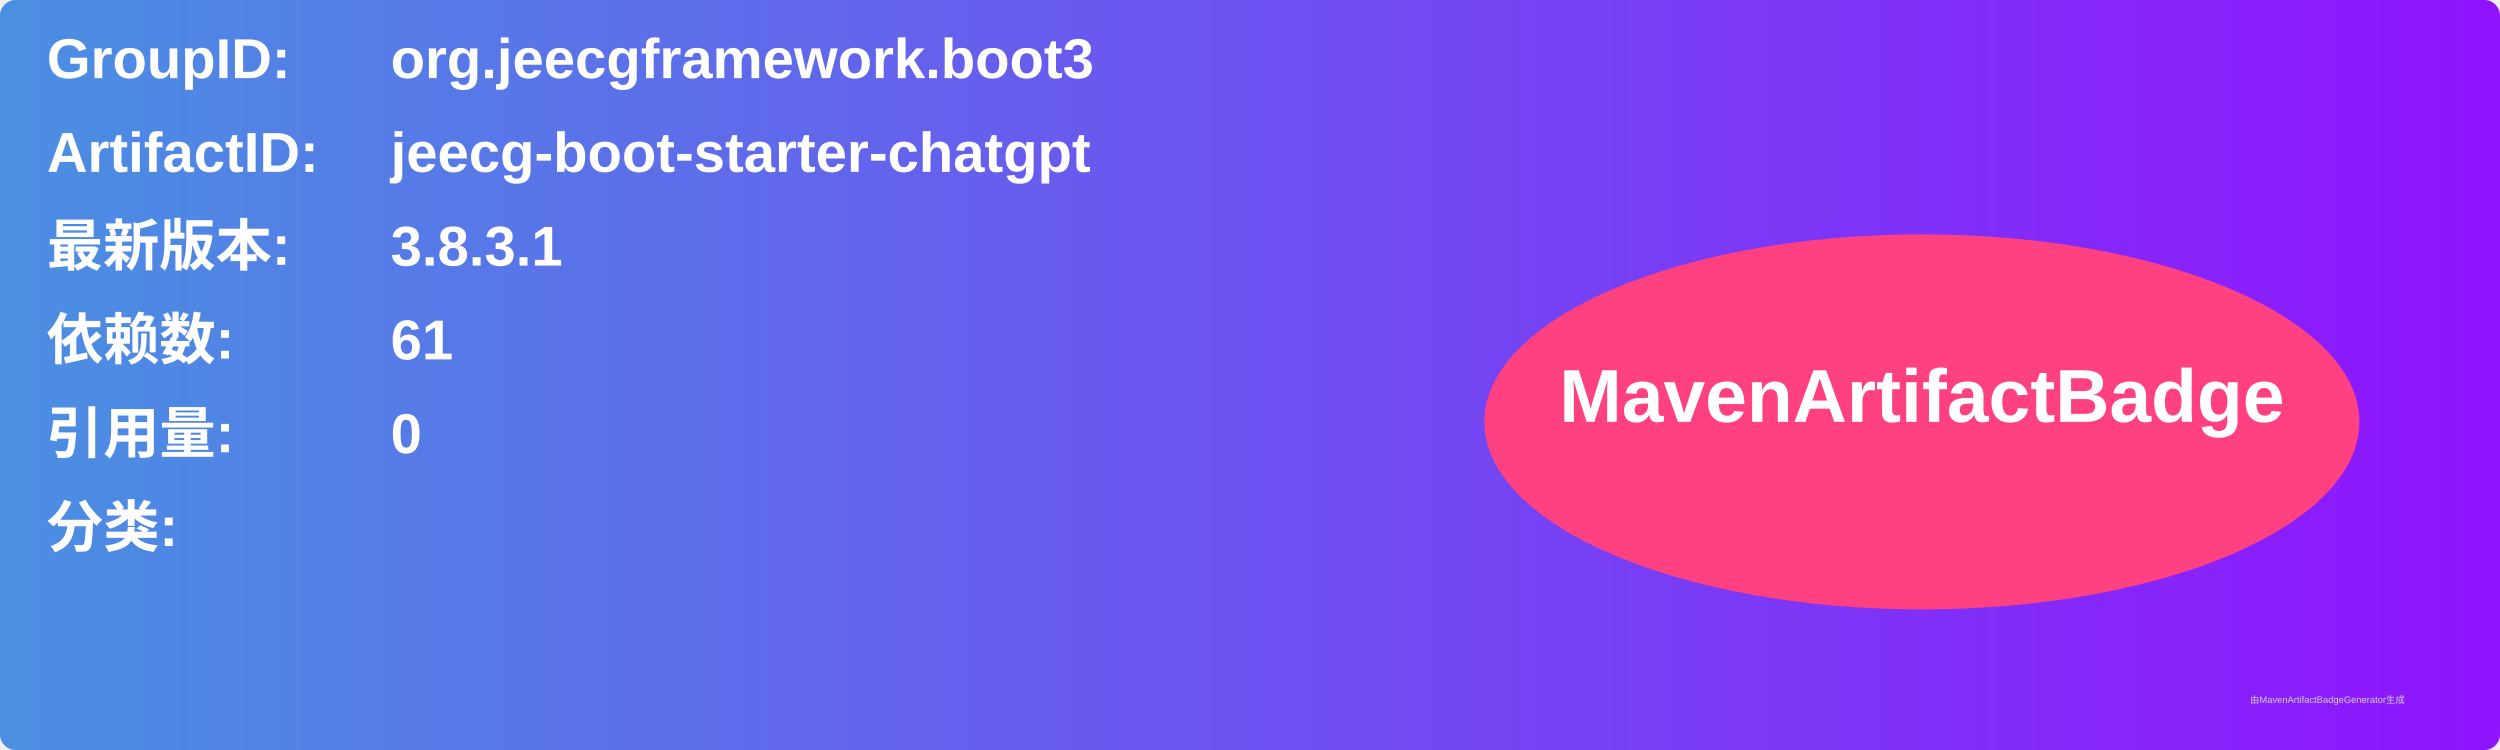
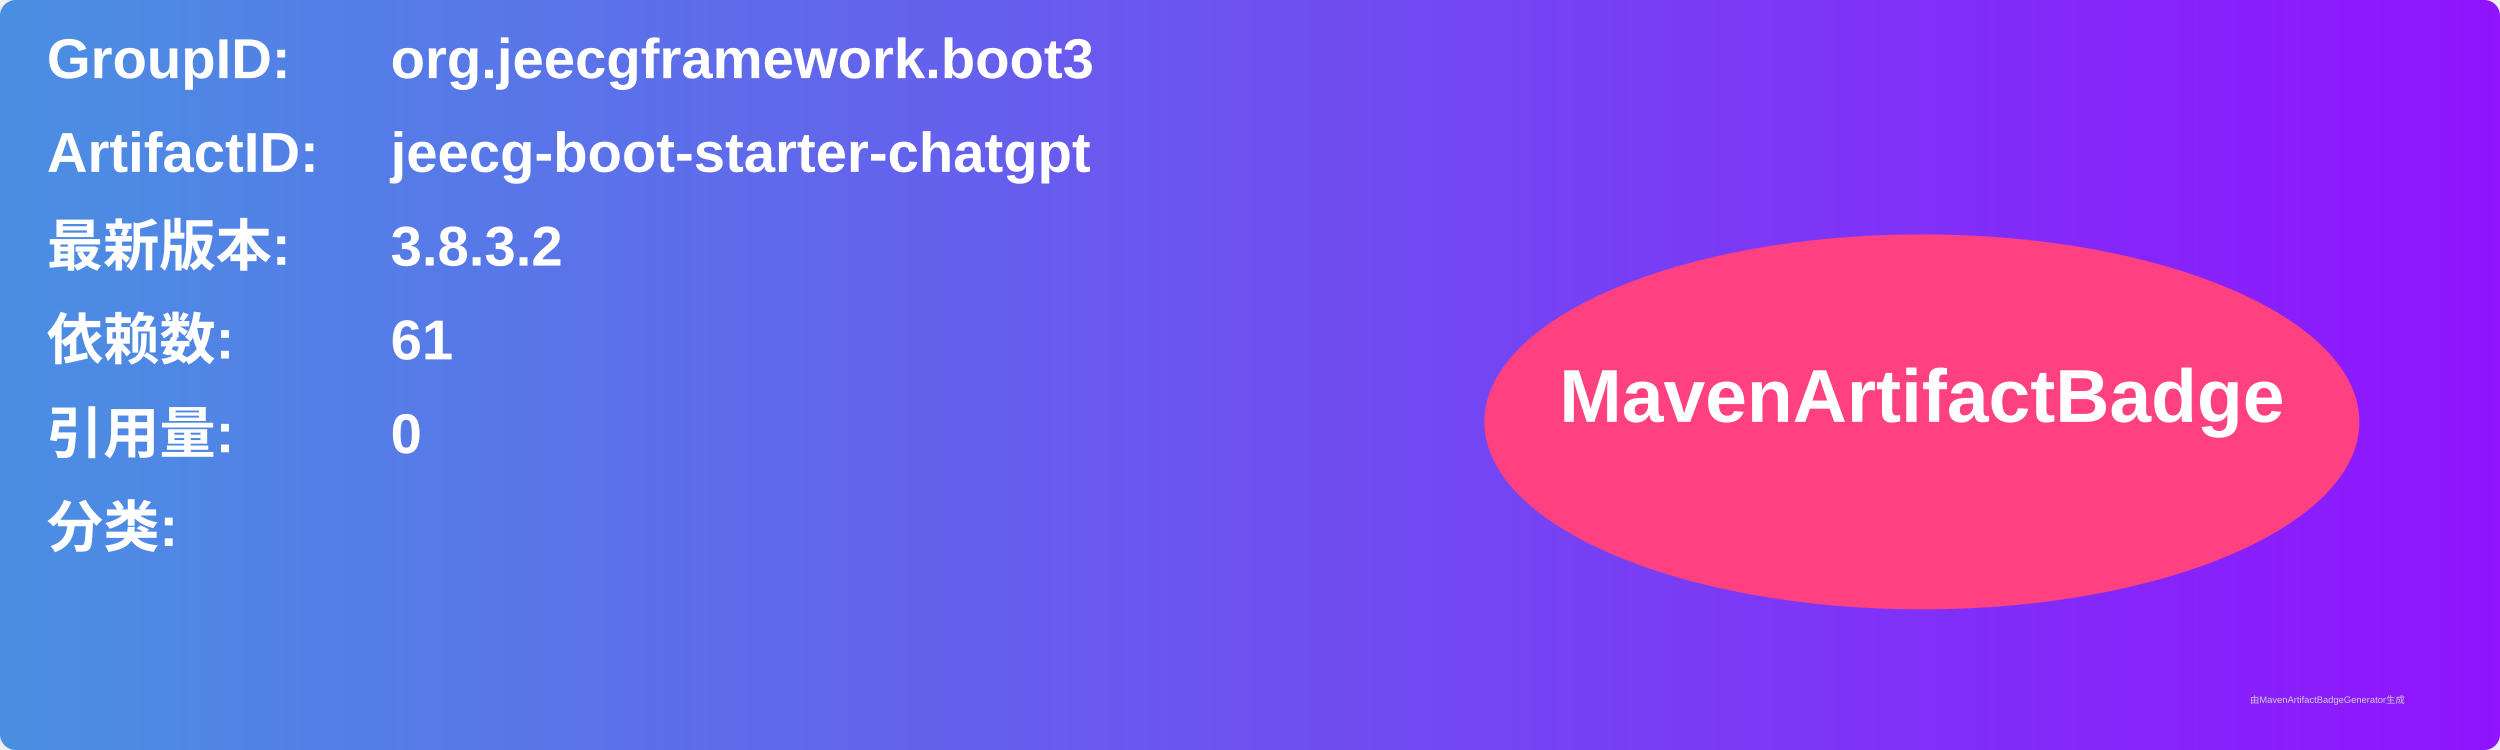
<svg xmlns="http://www.w3.org/2000/svg" width="800" height="240" viewBox="0 0 800 240">
  <linearGradient id="grad" x1="0%" y1="0%" x2="100%" y2="0%">
    <stop offset="0%" stop-color="#4a90e2" />
    <stop offset="100%" stop-color="#9013fe" />
  </linearGradient>
  <rect width="100%" height="100%" rx="5" ry="5" fill="url(#grad)" />
  <g transform="translate(15, 15)">
    <text x="0" y="10" font-family="Arial" font-size="18" fill="white" font-weight="bold" width="260">GroupID:</text>
    <text x="110" y="10" font-family="Arial" font-size="18" fill="white" font-weight="bold" width="460">org.jeecgframework.boot3</text>
    <text x="0" y="40" font-family="Arial" font-size="18" fill="white" font-weight="bold" width="260">ArtifactID:</text>
    <text x="110" y="40" font-family="Arial" font-size="18" fill="white" font-weight="bold" width="460">jeecg-boot-starter-chatgpt</text>
    <text x="0" y="70" font-family="Arial" font-size="18" fill="white" font-weight="bold">最新版本:</text>
    <text x="110" y="70" font-family="Arial" font-size="18" fill="white" font-weight="bold">
-       <tspan font-weight="bold">3.8.3.1</tspan>
+       <tspan font-weight="bold">3.8.3.2</tspan>
    </text>
    <text x="0" y="100" font-family="Arial" font-size="18" fill="white" font-weight="bold">依赖数: </text>
    <text x="110" y="100" font-family="Arial" font-size="18" fill="white">
      <tspan font-weight="bold">61</tspan>
    </text>
    <text x="0" y="130" font-family="Arial" font-size="18" fill="white" font-weight="bold">引用量: </text>
    <text x="110" y="130" font-family="Arial" font-size="18" fill="white">
      <tspan font-weight="bold">0</tspan>
    </text>
    <text x="0" y="160" font-family="Arial" font-size="18" fill="white" font-weight="bold">分类:</text>
    <text x="10" y="190" font-family="Arial" font-size="10" fill="white">
      <tspan font-weight="bold" />
    </text>
    <ellipse cx="600" cy="120" rx="140" ry="60" fill="#ff4081" />
    <text x="600" y="120" text-anchor="middle" font-family="Arial" font-size="24" fill="white" font-weight="bold">MavenArtifactBadge</text>
  </g>
  <text x="720" y="225" font-family="Arial" font-size="3" fill="#d0d0d0">由MavenArtifactBadgeGenerator生成</text>
</svg>
